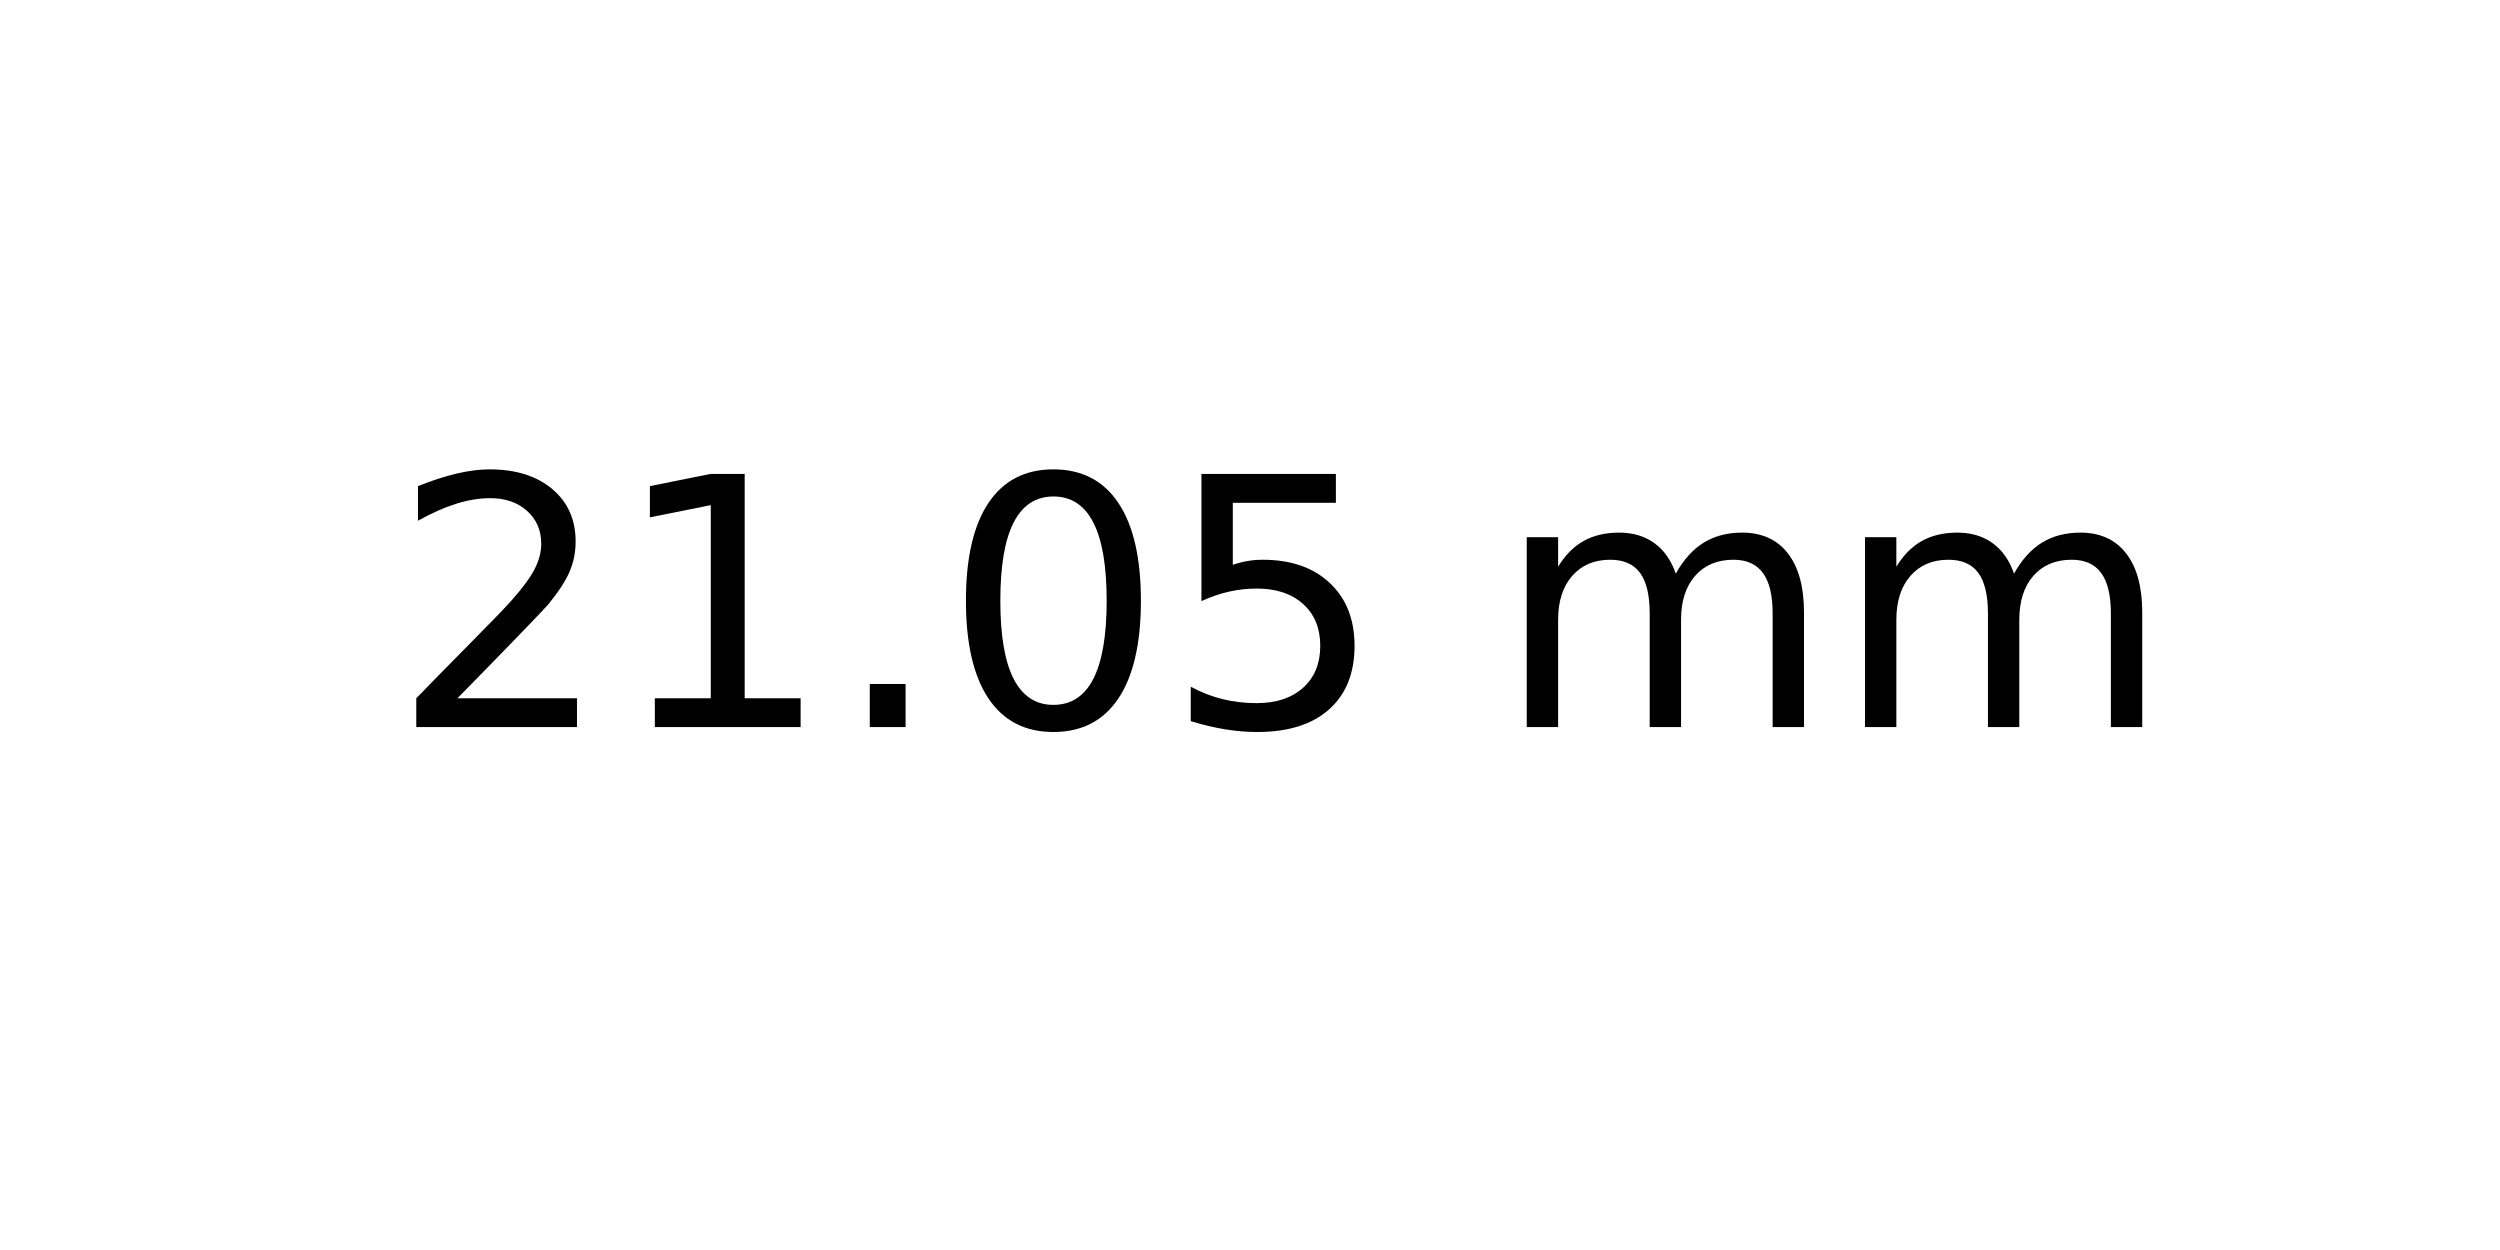
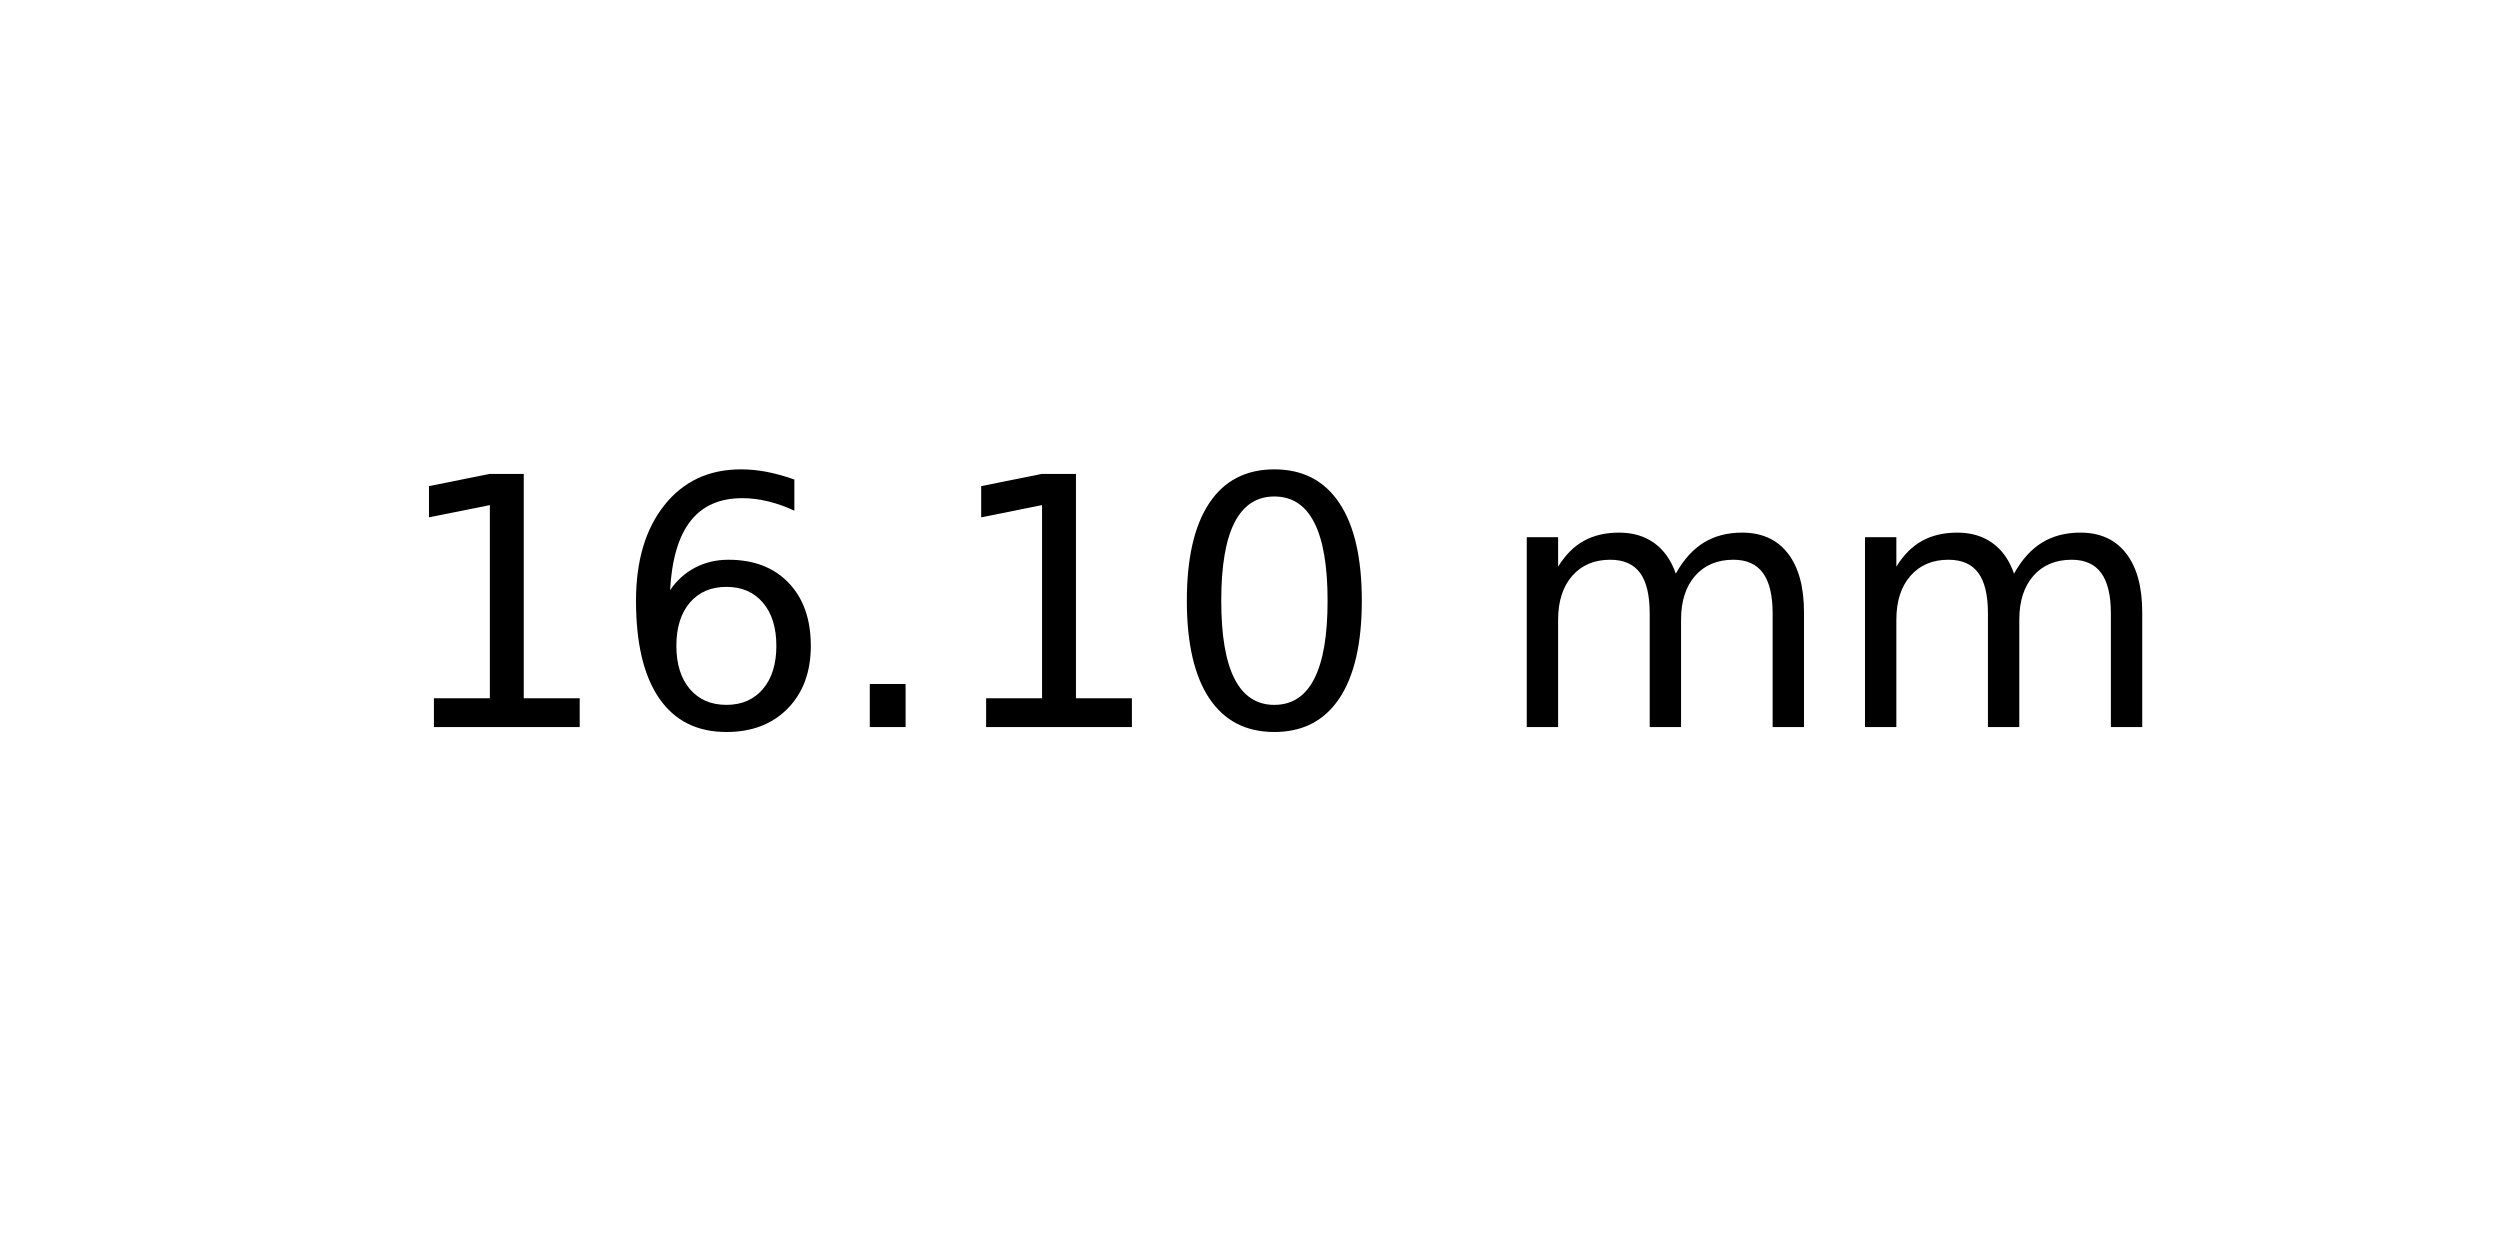
<svg xmlns="http://www.w3.org/2000/svg" xmlns:xlink="http://www.w3.org/1999/xlink" width="72pt" height="36pt" viewBox="0 0 72 36" version="1.1">
  <defs>
    <style type="text/css">*{stroke-linejoin: round; stroke-linecap: butt}</style>
  </defs>
  <g id="figure_1">
    <g id="axes_1">
      <g id="text_1">
        <g transform="translate(11.25625 20.93937) scale(0.1 -0.1)">
          <defs>
-             <path id="DejaVuSans-32" d="M 1228 531  L 3431 531  L 3431 0  L 469 0  L 469 531  Q 828 903 1448 1529  Q 2069 2156 2228 2338  Q 2531 2678 2651 2914  Q 2772 3150 2772 3378  Q 2772 3750 2511 3984  Q 2250 4219 1831 4219  Q 1534 4219 1204 4116  Q 875 4013 500 3803  L 500 4441  Q 881 4594 1212 4672  Q 1544 4750 1819 4750  Q 2544 4750 2975 4387  Q 3406 4025 3406 3419  Q 3406 3131 3298 2873  Q 3191 2616 2906 2266  Q 2828 2175 2409 1742  Q 1991 1309 1228 531  z " transform="scale(0.015625)" />
            <path id="DejaVuSans-31" d="M 794 531  L 1825 531  L 1825 4091  L 703 3866  L 703 4441  L 1819 4666  L 2450 4666  L 2450 531  L 3481 531  L 3481 0  L 794 0  L 794 531  z " transform="scale(0.015625)" />
+             <path id="DejaVuSans-36" d="M 2113 2584  Q 1688 2584 1439 2293  Q 1191 2003 1191 1497  Q 1191 994 1439 701  Q 1688 409 2113 409  Q 2538 409 2786 701  Q 3034 994 3034 1497  Q 3034 2003 2786 2293  Q 2538 2584 2113 2584  z M 3366 4563  L 3366 3988  Q 3128 4100 2886 4159  Q 2644 4219 2406 4219  Q 1781 4219 1451 3797  Q 1122 3375 1075 2522  Q 1259 2794 1537 2939  Q 1816 3084 2150 3084  Q 2853 3084 3261 2657  Q 3669 2231 3669 1497  Q 3669 778 3244 343  Q 2819 -91 2113 -91  Q 1303 -91 875 529  Q 447 1150 447 2328  Q 447 3434 972 4092  Q 1497 4750 2381 4750  Q 2619 4750 2861 4703  Q 3103 4656 3366 4563  z " transform="scale(0.015625)" />
            <path id="DejaVuSans-2e" d="M 684 794  L 1344 794  L 1344 0  L 684 0  L 684 794  z " transform="scale(0.015625)" />
            <path id="DejaVuSans-30" d="M 2034 4250  Q 1547 4250 1301 3770  Q 1056 3291 1056 2328  Q 1056 1369 1301 889  Q 1547 409 2034 409  Q 2525 409 2770 889  Q 3016 1369 3016 2328  Q 3016 3291 2770 3770  Q 2525 4250 2034 4250  z M 2034 4750  Q 2819 4750 3233 4129  Q 3647 3509 3647 2328  Q 3647 1150 3233 529  Q 2819 -91 2034 -91  Q 1250 -91 836 529  Q 422 1150 422 2328  Q 422 3509 836 4129  Q 1250 4750 2034 4750  z " transform="scale(0.015625)" />
-             <path id="DejaVuSans-35" d="M 691 4666  L 3169 4666  L 3169 4134  L 1269 4134  L 1269 2991  Q 1406 3038 1543 3061  Q 1681 3084 1819 3084  Q 2600 3084 3056 2656  Q 3513 2228 3513 1497  Q 3513 744 3044 326  Q 2575 -91 1722 -91  Q 1428 -91 1123 -41  Q 819 9 494 109  L 494 744  Q 775 591 1075 516  Q 1375 441 1709 441  Q 2250 441 2565 725  Q 2881 1009 2881 1497  Q 2881 1984 2565 2268  Q 2250 2553 1709 2553  Q 1456 2553 1204 2497  Q 953 2441 691 2322  L 691 4666  z " transform="scale(0.015625)" />
            <path id="DejaVuSans-20" transform="scale(0.015625)" />
            <path id="DejaVuSans-6d" d="M 3328 2828  Q 3544 3216 3844 3400  Q 4144 3584 4550 3584  Q 5097 3584 5394 3201  Q 5691 2819 5691 2113  L 5691 0  L 5113 0  L 5113 2094  Q 5113 2597 4934 2840  Q 4756 3084 4391 3084  Q 3944 3084 3684 2787  Q 3425 2491 3425 1978  L 3425 0  L 2847 0  L 2847 2094  Q 2847 2600 2669 2842  Q 2491 3084 2119 3084  Q 1678 3084 1418 2786  Q 1159 2488 1159 1978  L 1159 0  L 581 0  L 581 3500  L 1159 3500  L 1159 2956  Q 1356 3278 1631 3431  Q 1906 3584 2284 3584  Q 2666 3584 2933 3390  Q 3200 3197 3328 2828  z " transform="scale(0.015625)" />
          </defs>
-           <use xlink:href="#DejaVuSans-32" />
-           <use xlink:href="#DejaVuSans-31" x="63.623" />
+           <use xlink:href="#DejaVuSans-31" />
+           <use xlink:href="#DejaVuSans-36" x="63.623" />
          <use xlink:href="#DejaVuSans-2e" x="127.246" />
-           <use xlink:href="#DejaVuSans-30" x="159.033" />
-           <use xlink:href="#DejaVuSans-35" x="222.656" />
+           <use xlink:href="#DejaVuSans-31" x="159.033" />
+           <use xlink:href="#DejaVuSans-30" x="222.656" />
          <use xlink:href="#DejaVuSans-20" x="286.279" />
          <use xlink:href="#DejaVuSans-6d" x="318.066" />
          <use xlink:href="#DejaVuSans-6d" x="415.479" />
        </g>
      </g>
    </g>
  </g>
</svg>
